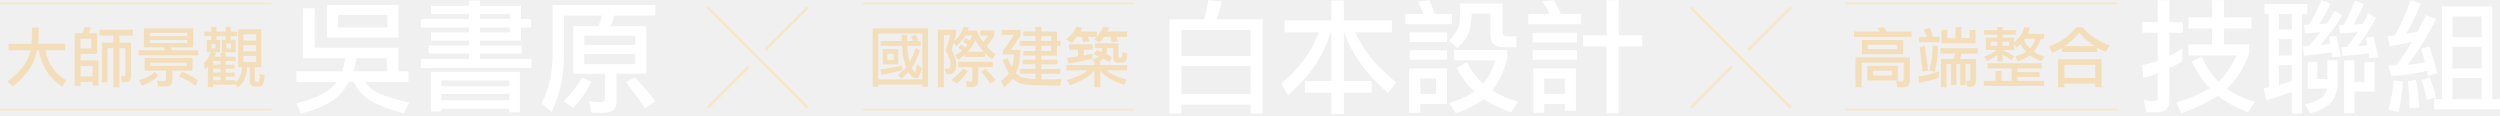
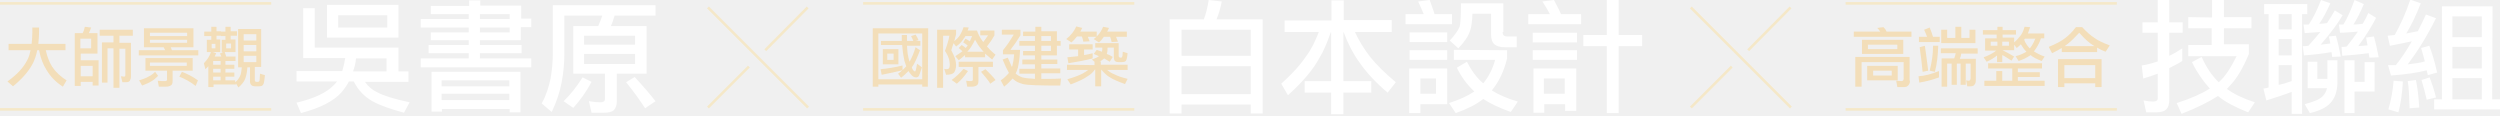
- <svg xmlns="http://www.w3.org/2000/svg" width="672" height="31" viewBox="0 0 672 31" fill="none">
-   <path d="M84.599 2.228V12.823H107.085V19.182H109.8V22.029H98.097C99.025 23.29 100.115 24.211 101.374 24.842C102.991 25.703 105.868 26.632 110.038 27.586L108.515 30.433C104.813 29.436 101.97 28.413 99.987 27.288C97.868 26.129 96.216 24.373 95.025 22.02H93.765C93.17 23.111 92.506 24.075 91.782 24.936C89.731 27.322 86.097 29.172 80.871 30.535L79.68 27.723C84.412 26.632 87.748 25.072 89.663 23.018C89.961 22.719 90.259 22.387 90.523 22.02H79.68V19.174H91.978C92.31 18.151 92.608 16.991 92.804 15.662H81.493V2.22H84.599V2.228ZM107.085 1.333V10.104H87.944V1.333H107.085ZM104.106 4.053H90.914V7.394H104.106V4.053ZM94.948 19.182H103.978V15.67H95.808C95.612 16.932 95.314 18.125 94.948 19.182Z" fill="white" />
-   <path d="M126.065 1.572V0.149H129.044V1.572H140.023V5.084H142.738V7.403H140.023V10.914H129.044V12.21H140.287V14.392H129.044V15.815H142.866V18.262H113.137V15.815H126.065V14.392H115.222V12.21H126.065V10.914H115.852V8.698H126.065V7.403H113.137V5.084H126.065V3.797H115.852V1.581H126.065V1.572ZM139.75 30.186H136.908V29.257H118.686V29.922H115.843V19.327H139.75V30.186ZM136.908 23.197V21.637H118.686V23.197H136.908ZM136.908 26.939V25.251H118.686V26.939H136.908ZM129.035 5.084H137.035V3.797H129.035V5.084ZM129.035 8.69H137.035V7.394H129.035V8.69Z" fill="white" />
-   <path d="M176.16 4.189H165.147C164.883 5.186 164.551 6.141 164.151 7.036H173.709V19.822H165.709V27.203C165.709 28.328 165.445 29.121 164.917 29.59C164.424 30.05 163.53 30.314 162.236 30.314H158.994L158.33 27.203C159.521 27.365 160.509 27.467 161.309 27.467C162.168 27.467 162.602 27.203 162.602 26.675V19.822H154.074V7.036H160.815C161.249 6.107 161.607 5.178 161.87 4.189H151.623V14.392C151.623 16.813 151.393 19.327 150.959 21.978C150.432 24.723 149.538 27.408 148.278 30.058L145.563 27.74C146.721 25.618 147.512 23.367 147.981 21.049C148.347 18.662 148.542 16.446 148.542 14.392V1.342H176.152V4.189H176.16ZM159.002 22.038C157.581 24.757 155.93 27.067 154.074 29.027L151.496 27.203C153.351 25.379 155.036 23.265 156.551 20.844L158.994 22.038H159.002ZM170.739 12.074V9.627H157.053V12.074H170.739ZM170.739 14.52H157.053V17.239H170.739V14.52ZM176.16 27.203L173.352 29.121C172.092 27.101 170.407 24.782 168.296 22.166L170.611 20.742C172.994 23.257 174.841 25.413 176.169 27.203H176.16Z" fill="white" />
-   <path d="M8.46 11.775C8.562 10.82 8.622 9.763 8.622 8.613V7.428H10.417V8.613C10.417 9.746 10.349 10.803 10.239 11.775H17.507V13.505H12.179C12.571 15.304 13.132 16.77 13.873 17.903C14.843 19.404 16.145 20.622 17.788 21.577L16.75 23.307C14.792 21.969 13.328 20.477 12.375 18.824C11.456 17.375 10.809 15.593 10.417 13.505H9.958C9.711 14.707 9.353 15.764 8.936 16.718C7.983 18.858 6.17 21.032 3.455 23.239L1.94 21.935C4.46 20.171 6.247 18.244 7.268 16.199C7.66 15.474 7.975 14.571 8.204 13.514H2.289V11.783H8.46V11.775Z" fill="#F3DEB9" />
-   <path d="M24.478 7.428C24.316 7.973 24.103 8.485 23.856 8.945H26.129V14.477H21.652V16.259H26.469V23.026H24.878V22.003H21.652V23.095H20.061V8.945H22.146C22.41 8.417 22.605 7.829 22.75 7.232L24.478 7.428ZM24.546 13.028V10.394H21.652V13.028H24.546ZM24.878 20.537V17.707H21.652V20.537H24.878ZM35.704 7.999V9.567H32.104V11.443H35.21V20.486C35.21 20.947 35.091 21.313 34.861 21.637C34.614 21.918 34.282 22.063 33.84 22.063H32.87L32.461 20.418L33.363 20.486C33.576 20.486 33.695 20.324 33.695 19.992V12.96H32.112V23.453H30.47V12.96H28.886V22.123H27.372V11.434H30.478V9.559H26.759V7.991H35.721L35.704 7.999Z" fill="#F3DEB9" />
-   <path d="M51.959 7.641V12.747H45.891C45.993 12.994 46.103 13.258 46.206 13.505H53.278V14.886H37.286V13.505H44.427C44.282 13.241 44.163 12.994 44.018 12.747H38.673V7.641H51.95H51.959ZM42.452 20.41C41.746 21.117 41.116 21.611 40.58 21.91C39.942 22.285 39.133 22.651 38.18 23.026L37.354 21.577C38.307 21.313 39.133 20.981 39.856 20.588C40.529 20.239 41.108 19.813 41.618 19.302L42.444 20.418L42.452 20.41ZM51.763 15.568V18.96H46.316V21.645C46.316 22.208 46.172 22.617 45.891 22.847C45.627 23.095 45.15 23.239 44.461 23.239H42.52L42.188 21.654C42.895 21.739 43.491 21.799 43.967 21.799C44.444 21.799 44.657 21.654 44.657 21.373V18.969H38.869V15.577H51.763V15.568ZM50.316 9.704V8.8H40.316V9.704H50.316ZM50.316 10.744H40.316V11.57H50.316V10.744ZM50.248 16.821H40.393V17.708H50.248V16.821ZM53.21 21.569L52.589 23.086C51.176 21.969 49.695 21.16 48.18 20.597L48.87 19.293C50.248 19.787 51.695 20.546 53.21 21.569Z" fill="#F3DEB9" />
-   <path d="M56.794 8.468V7.232H58.172V8.468H59.339V9.704H58.172V10.744H59.143V14.042H57.168L58.036 14.324C57.892 14.673 57.773 14.98 57.662 15.227H59.5C59.398 14.963 59.288 14.682 59.143 14.4L60.028 14.051H59.619V10.675H60.658V9.704H59.475V8.468H60.658V7.232H62.036V8.468H63.747V9.704H62.036V10.675H63.339V14.051H60.428C60.573 14.4 60.709 14.792 60.853 15.236H63.339V16.403H60.658V17.375H63.058V18.466H60.658V19.506H63.058V20.597H60.658V21.569H63.271V22.063C63.832 21.62 64.258 21.091 64.539 20.495C64.803 19.915 64.964 19.097 65.032 18.057H64.028V7.846H70.233V18.057H68.505V21.645C68.505 21.91 68.666 22.055 68.981 22.055H69.339C69.484 22.055 69.586 21.986 69.654 21.841C69.722 21.697 69.773 21.032 69.816 19.796L71.118 20.205C71.016 21.688 70.854 22.558 70.607 22.839C70.394 23.103 70.011 23.248 69.475 23.248H68.505C68.079 23.248 67.747 23.12 67.501 22.916C67.254 22.668 67.126 22.37 67.126 22.012V18.074H66.42C66.352 19.344 66.139 20.384 65.781 21.202C65.432 22.012 64.811 22.788 63.943 23.512L63.254 22.438V22.753H57.253V23.461H55.875V17.895C55.628 18.159 55.381 18.424 55.117 18.688L54.785 17.026C55.628 16.216 56.249 15.227 56.658 14.059H55.602V10.761H56.785V9.721H54.913V8.485H56.785L56.794 8.468ZM57.892 11.775H56.87V13.028H57.892V11.775ZM59.27 16.403H57.279V17.375H59.27V16.403ZM59.27 18.466H57.279V19.506H59.27V18.466ZM59.27 21.577V20.606H57.279V21.577H59.27ZM62.113 11.707H60.862V13.028H62.113V11.707ZM68.854 10.897V9.235H65.415V10.897H68.854ZM68.854 13.795V12.133H65.415V13.795H68.854ZM68.854 15.031H65.415V16.693H68.854V15.031Z" fill="#F3DEB9" />
-   <path d="M72.948 0.933H0" stroke="#F5E8C8" stroke-width="0.48" stroke-miterlimit="10" />
-   <path d="M72.948 29.445H0" stroke="#F5E8C8" stroke-width="0.48" stroke-miterlimit="10" />
-   <path d="M328.404 0.413C328.072 2.169 327.579 3.754 326.983 5.212H339.383V30.544H336.175V28.098H317.561V30.544H314.353V5.212H323.544C324.106 3.626 324.532 1.896 324.804 0.046L328.404 0.413ZM336.175 15.048V8.059H317.561V15.048H336.175ZM336.175 25.251V17.767H317.561V25.251H336.175Z" fill="white" />
-   <path d="M357.869 5.476V0.148H361.205V5.476H374.133V8.689H364.278C365.401 11.076 366.754 13.292 368.346 15.346C369.997 17.468 372.312 19.719 375.291 22.165L373.112 24.978C369.937 22.233 367.358 19.446 365.444 16.633C363.826 14.417 362.431 11.766 361.307 8.689H361.205V21.773H368.712V24.884H361.205V30.68H357.869V24.884H350.762V21.773H357.869V8.689H357.733C356.737 11.57 355.715 13.854 354.72 15.508C353 18.721 350.158 22.097 346.226 25.643L344.438 22.532C347.281 20.017 349.528 17.562 351.12 15.15C352.379 13.428 353.503 11.272 354.524 8.689H345.332V5.476H357.86H357.869Z" fill="white" />
-   <path d="M385.615 3.788H390.279V6.507H377.751V3.788H382.611C382.151 2.595 381.649 1.47 381.121 0.413L384.228 0.046C384.721 1.172 385.19 2.399 385.615 3.788ZM388.985 27.961H381.777V30.314H378.798V18.389H388.977V27.961H388.985ZM388.985 8.689V11.272H378.934V8.689H388.985ZM388.985 13.488V16.071H378.934V13.488H388.985ZM386.007 25.242V21.1H381.777V25.242H386.007ZM403.863 8.553C403.863 9.346 404.229 9.746 405.02 9.746H407.599V12.695H404.356C403.097 12.695 402.143 12.431 401.548 11.903C400.918 11.408 400.62 10.513 400.62 9.218V3.652H395.598C395.496 5.868 395.267 7.462 394.935 8.391C394.535 9.712 393.513 11.238 391.828 12.96L389.513 10.905C390.866 9.38 391.726 8.186 392.092 7.3C392.356 6.507 392.492 4.385 392.492 0.941H403.863V8.562V8.553ZM405.148 13.488V15.67C404.322 19.046 402.969 21.927 401.08 24.313C402.935 25.506 405.25 26.495 408.093 27.331L406.178 30.177C403.071 29.052 400.586 27.893 398.773 26.632C396.918 28.089 394.441 29.351 391.334 30.442L389.513 27.723C392.288 26.862 394.543 25.805 396.288 24.612C394.373 22.788 392.815 20.674 391.556 18.253L394.271 16.693C395.462 19.012 396.918 20.963 398.705 22.523L398.739 22.489C400.16 20.767 401.216 18.679 401.948 16.199H390.807V13.48H405.156L405.148 13.488Z" fill="white" />
-   <path d="M419.608 3.788H425.029V6.507H410.808V3.788H416.561C415.965 2.595 415.301 1.47 414.578 0.413L417.684 0.046C418.348 1.172 418.978 2.399 419.599 3.788H419.608ZM423.872 8.817V11.4H411.999V8.817H423.872ZM423.872 13.488V16.071H411.999V13.488H423.872ZM415.08 30.314H412.135V18.389H423.608V29.777H420.629V27.953H415.072V30.305L415.08 30.314ZM420.638 21.108H415.08V25.251H420.638V21.108ZM431.881 9.482V0.046H435.123V9.482H441.439V12.465H435.123V30.45H431.881V12.465H425.566V9.482H431.881Z" fill="white" />
-   <path d="M249.439 23.308H247.924V22.745H236.077V23.308H234.579V7.641H249.448V23.308H249.439ZM247.924 21.364V9.022H236.077V21.364H247.924ZM242.494 18.892C240.903 19.319 239.073 19.719 236.971 20.128L236.639 18.611C238.613 18.415 240.571 18.083 242.494 17.588V18.892ZM242.375 11.017C242.358 10.488 242.358 9.943 242.358 9.371H243.805C243.805 9.968 243.805 10.522 243.822 11.017H245.482C245.286 10.556 245.073 10.113 244.843 9.712L246.077 9.303C246.375 9.746 246.656 10.258 246.903 10.82L246.111 11.017H247.456V12.338H243.873C243.924 13.454 244.018 14.349 244.154 15.057C244.256 15.653 244.384 16.19 244.52 16.685C245.031 15.781 245.575 14.494 246.145 12.815L247.311 13.574C246.503 15.696 245.763 17.23 245.124 18.219C245.107 18.236 245.09 18.253 245.09 18.253C245.124 18.355 245.175 18.466 245.235 18.534C245.499 19.097 245.762 19.361 246.009 19.361C246.111 19.361 246.273 18.671 246.486 17.298L247.805 18.321C247.414 19.625 247.133 20.41 246.963 20.614C246.75 20.895 246.486 21.023 246.154 21.023C245.66 21.023 245.167 20.708 244.673 20.069C244.494 19.855 244.358 19.625 244.214 19.378C243.652 20.017 242.979 20.614 242.222 21.16L241.396 20.043C242.282 19.404 243.005 18.739 243.584 18.032C243.337 17.435 243.124 16.744 242.945 16.003C242.699 15.065 242.537 13.846 242.452 12.329H236.715V11.008H242.375V11.017ZM241.456 13.224V17.307H237.26V13.224H241.456ZM240.222 14.409H238.494V16.122H240.222V14.409Z" fill="#F3DEB9" />
-   <path d="M257.023 7.991V9.159C256.844 9.781 256.674 10.395 256.495 11.034C257.057 10.539 257.55 10.011 257.976 9.448C258.325 8.954 258.682 8.212 259.014 7.241L260.393 7.369C260.308 7.684 260.214 7.948 260.112 8.195H262.597C262.963 9.286 263.534 10.335 264.308 11.341C264.7 10.88 265.134 10.284 265.61 9.576H263.491V8.195H267.287V9.448C266.691 10.565 266.019 11.571 265.244 12.449C265.917 13.207 266.691 13.932 267.568 14.622L266.666 15.926C265.942 15.398 265.329 14.852 264.793 14.298V15.304H259.363V14.682C258.853 15.142 258.265 15.602 257.636 16.063L256.733 14.946C257.457 14.486 258.078 14.026 258.589 13.608C258.291 13.327 257.95 13.045 257.567 12.739L258.393 11.98C258.802 12.261 259.15 12.508 259.448 12.755C259.567 12.611 259.678 12.491 259.78 12.363C259.848 12.261 259.942 12.15 260.027 12.048C259.636 11.733 259.253 11.451 258.861 11.221L259.499 10.25C259.925 10.463 260.308 10.693 260.699 10.94C260.912 10.514 261.108 10.053 261.278 9.559H259.465C259.346 9.789 259.219 10.002 259.074 10.181C258.546 10.991 257.857 11.733 257.014 12.406L256.342 11.503C256.163 12.125 255.976 12.739 255.78 13.361C256.223 14.188 256.538 14.929 256.733 15.568C256.963 16.259 257.082 16.838 257.082 17.299C257.048 18.219 256.887 18.884 256.589 19.276C256.24 19.753 255.516 19.984 254.401 19.984L253.908 18.398C254.206 18.449 254.486 18.466 254.733 18.466C254.98 18.466 255.176 18.381 255.278 18.202C255.423 18.057 255.491 17.759 255.491 17.299C255.491 16.77 255.406 16.259 255.244 15.781C255.048 15.159 254.699 14.418 254.189 13.574C254.75 11.946 255.176 10.573 255.423 9.44H253.695V23.444H252.129V7.991H257.014H257.023ZM260.197 19.08C259.312 20.401 258.308 21.535 257.167 22.473L255.721 21.433C256.87 20.589 257.925 19.591 258.878 18.466L260.197 19.089V19.08ZM266.878 16.608V18.057H262.946V21.782C262.946 22.345 262.802 22.754 262.521 22.984C262.274 23.231 261.814 23.376 261.142 23.376H259.908L259.576 21.791C260.036 21.876 260.427 21.936 260.742 21.936C261.151 21.936 261.355 21.791 261.355 21.509V18.066H257.559V16.617H266.87L266.878 16.608ZM264.427 13.906C264.163 13.642 263.934 13.378 263.755 13.114C263.142 12.389 262.606 11.613 262.189 10.761C261.814 11.605 261.431 12.295 261.023 12.824C260.776 13.173 260.495 13.548 260.163 13.898H264.427V13.906ZM267.636 21.501L266.24 22.473C265.619 21.518 264.776 20.444 263.704 19.225L264.87 18.535C266.036 19.702 266.972 20.691 267.636 21.501Z" fill="#F3DEB9" />
-   <path d="M278.317 8.468V7.232H279.909V8.468H284.105V11.008H285.075V12.329H284.105V14.946H279.909V16.062H284.25V17.298H279.909V18.534H285.007V19.838H279.909V21.339C280.156 21.339 280.403 21.356 280.649 21.356C282.709 21.356 284.267 21.322 285.288 21.228L285.007 23.009C279.543 23.009 276.207 22.881 275.007 22.634C273.909 22.353 273.049 21.927 272.411 21.364C272.343 21.313 272.266 21.262 272.215 21.185C271.653 21.893 270.896 22.634 269.909 23.427L269.023 21.765C269.943 21.142 270.666 20.461 271.177 19.719C270.649 18.833 270.104 17.614 269.5 16.096L270.879 15.619C271.287 16.625 271.653 17.46 272.011 18.091C272.045 18.023 272.062 17.929 272.096 17.844C272.326 17.085 272.487 16.028 272.573 14.648H269.577V13.556C270.632 12.287 271.602 10.871 272.487 9.354H269.296V8.033H274.326V9.55C273.321 11.178 272.419 12.466 271.628 13.42H274.275C274.224 15.398 274.011 16.991 273.653 18.185C273.475 18.747 273.304 19.259 273.092 19.719C273.517 20.196 274.13 20.563 274.93 20.81C275.602 21.023 276.743 21.16 278.334 21.253V19.821H274.139V18.517H278.334V17.281H274.896V16.045H278.334V14.929H275.092V13.693H278.334V12.312H274.139V10.991H278.334V9.687H275.092V8.451H278.334L278.317 8.468ZM279.909 11.008H282.522V9.704H279.909V11.008ZM279.909 13.71H282.522V12.329H279.909V13.71Z" fill="#F3DEB9" />
-   <path d="M290.93 7.496C290.768 7.846 290.615 8.17 290.437 8.468H294.862V9.789C295.637 8.945 296.224 8.076 296.573 7.155L298.156 7.42C297.994 7.795 297.841 8.144 297.679 8.459H302.973V9.908H300.079C300.258 10.335 300.411 10.778 300.573 11.213L298.845 11.357C298.718 10.829 298.599 10.352 298.488 9.908H296.811C296.42 10.471 296.003 10.965 295.543 11.426L294.096 10.522C294.343 10.309 294.556 10.113 294.752 9.9H292.403C292.581 10.309 292.752 10.71 292.913 11.136L291.185 11.281C291.058 10.786 290.939 10.326 290.794 9.9H289.492C289.032 10.479 288.556 11.017 288.028 11.485L286.581 10.582C287.883 9.542 288.802 8.408 289.33 7.206L290.922 7.471L290.93 7.496ZM294.156 17.512V16.642L293.466 16.062C294.318 15.781 294.947 15.5 295.39 15.176C294.93 14.963 294.471 14.784 294.028 14.614L294.786 13.497C295.262 13.676 295.722 13.829 296.181 14.008C296.215 13.846 296.232 13.676 296.232 13.497V12.875H294.292V11.639H300.641V15.082C300.641 15.398 300.803 15.56 301.118 15.56H301.186C301.348 15.56 301.467 15.508 301.535 15.398C301.62 15.312 301.697 14.835 301.731 13.966L303.033 14.392C302.931 15.611 302.752 16.318 302.505 16.531C302.292 16.761 301.892 16.864 301.322 16.864H300.633C300.19 16.864 299.858 16.761 299.611 16.514C299.365 16.267 299.262 15.918 299.262 15.491V12.875H297.535V13.497C297.535 13.906 297.484 14.255 297.373 14.554C297.935 14.801 298.462 15.082 298.982 15.364L298.156 16.668C297.628 16.352 297.118 16.045 296.607 15.764C296.292 16.045 295.884 16.327 295.39 16.591H295.739V17.494H302.973V18.944H297.433C298.071 19.455 298.65 19.83 299.194 20.06C300.045 20.52 301.254 20.947 302.845 21.347L302.156 22.796C300.233 22.123 298.82 21.509 297.926 20.904C297.22 20.478 296.479 19.83 295.739 18.944V23.427H294.156V18.944H294.105C293.577 19.617 292.973 20.197 292.309 20.657C291.237 21.432 289.662 22.174 287.619 22.933L286.734 21.483C288.811 20.861 290.3 20.299 291.177 19.77C291.603 19.54 292.003 19.259 292.377 18.944H286.666V17.494H294.164L294.156 17.512ZM293.679 11.912V13.361H291.33V14.878C292.105 14.733 292.896 14.579 293.679 14.4V15.781C291.824 16.241 289.679 16.668 287.202 17.085L286.853 15.5C287.841 15.415 288.794 15.287 289.747 15.15V13.369H287.347V11.92H293.679V11.912Z" fill="#F3DEB9" />
-   <path d="M304.88 0.933H231.933" stroke="#F5E8C8" stroke-width="0.48" stroke-miterlimit="10" />
-   <path d="M304.88 29.444H231.933" stroke="#F5E8C8" stroke-width="0.48" stroke-miterlimit="10" />
-   <path d="M580.006 5.971V0.047H583.112V5.971H586.747V8.817H583.112V15.04C584.236 14.511 585.427 13.846 586.619 13.088V16.463C585.495 17.162 584.304 17.784 583.112 18.321V26.93C583.112 28.123 582.849 28.95 582.321 29.411C581.827 29.905 580.934 30.169 579.64 30.169H576.925L576.261 26.922C577.257 27.118 578.048 27.186 578.712 27.186C579.572 27.186 580.006 26.922 580.006 26.393V19.668C578.746 20.162 577.461 20.597 576.133 20.955L575.733 17.477C577.121 17.281 578.542 16.915 579.997 16.387V8.8H575.861V5.954H579.997L580.006 5.971ZM594.619 4.675V0.038H597.828V4.675H605.198V7.658H597.828V11.929H604.569V14.511C603.113 18.117 601.496 20.87 599.641 22.788C599.309 23.188 598.977 23.512 598.611 23.845C600.526 25.268 603.045 26.461 606.083 27.45L604.296 30.169C600.79 28.78 598.083 27.322 596.16 25.762C593.709 27.348 590.44 28.942 586.338 30.527L585.044 27.578C588.815 26.351 591.785 25.064 593.972 23.7C592.023 21.646 590.432 19.293 589.181 16.582L591.76 15.159C592.985 17.878 594.5 20.128 596.355 21.918C596.424 21.85 596.517 21.782 596.585 21.722C598.075 20.401 599.624 18.117 601.215 14.903H588.253V11.92H594.602V7.65H588.253V4.666H594.602L594.619 4.675Z" fill="white" />
-   <path d="M620.186 1.078V3.797H618.764V30.553H616.05V24.688C613.998 25.481 611.717 26.214 609.207 26.939L608.449 23.691C608.909 23.623 609.411 23.555 609.871 23.427V3.788H608.713V1.069H620.186V1.078ZM616.05 7.931V3.788H612.577V7.931H616.05ZM616.05 14.92V10.514H612.577V14.92H616.05ZM616.05 21.773V17.503H612.577V22.83C613.735 22.566 614.892 22.199 616.05 21.773ZM626.399 0.941C625.403 3.158 624.382 5.016 623.386 6.473C624.084 6.439 624.773 6.371 625.505 6.311C626.297 5.152 626.961 4.027 627.556 2.902L629.607 4.197C628.348 6.354 626.399 8.962 623.752 12.082C624.612 12.014 625.505 11.886 626.399 11.749C626.263 11.085 626.135 10.454 625.999 9.866L627.948 9.636C628.407 11.357 628.841 13.216 629.241 15.201L626.892 15.338C626.824 14.878 626.79 14.443 626.731 14.042C624.416 14.443 621.939 14.741 619.292 14.937L619.028 12.482C619.522 12.482 620.024 12.448 620.518 12.38C621.709 11.119 622.765 9.9 623.76 8.672C622.407 8.809 621.02 8.903 619.565 8.971L619.301 6.652C619.76 6.652 620.228 6.652 620.688 6.618C621.743 4.999 622.841 2.808 623.965 0.063L626.407 0.958L626.399 0.941ZM622.892 16.702V21.236H625.607V16.207H628.322V22.532C628.254 24.688 627.624 26.41 626.441 27.697C625.318 28.856 623.497 29.785 620.986 30.442L619.565 28.089C621.88 27.527 623.463 26.862 624.322 26.001C624.918 25.404 625.284 24.68 625.48 23.819H620.322V16.702H622.901H622.892ZM635.42 1.069C634.493 3.285 633.565 5.144 632.646 6.601C633.437 6.567 634.263 6.499 635.097 6.439C635.659 5.442 636.152 4.453 636.586 3.524L638.672 4.82C637.616 6.908 636.025 9.457 633.88 12.44C634.671 12.372 635.497 12.303 636.357 12.21C636.22 11.485 636.093 10.786 635.957 10.121L638.008 9.857C638.467 11.579 638.901 13.437 639.293 15.423L636.842 15.559C636.774 15.159 636.74 14.767 636.68 14.4C634.501 14.665 632.152 14.895 629.607 15.065L629.378 12.713C629.837 12.713 630.339 12.678 630.799 12.644C631.922 11.289 632.918 9.959 633.778 8.638C632.254 8.775 630.637 8.903 628.986 8.971L628.722 6.789C629.122 6.789 629.548 6.789 629.948 6.755C630.944 5.135 631.931 2.944 632.986 0.166L635.437 1.095L635.42 1.069ZM638.263 16.702V24.612H632.842V30.442H630.127V16.199H632.842V22.029H635.557V16.702H638.272H638.263Z" fill="white" />
-   <path d="M650.672 0.941C649.481 4.018 648.196 6.737 646.774 9.09C647.804 8.928 648.825 8.723 649.847 8.527C650.57 7.138 651.336 5.646 652.094 4.061L654.809 5.084C652.298 10.121 649.753 14.221 647.174 17.435C648.996 17.273 650.545 17 651.804 16.676C651.472 15.415 651.14 14.23 650.808 13.096L652.987 12.465C653.779 14.588 654.477 16.966 655.072 19.685L652.621 20.35C652.519 19.915 652.426 19.489 652.357 19.054C650.042 19.651 646.868 20.145 642.8 20.478L642.008 17.631C642.706 17.631 643.395 17.631 644.059 17.597C645.447 15.875 646.902 13.752 648.357 11.238C646.536 11.639 644.553 12.065 642.408 12.465L641.778 9.746C642.442 9.678 643.072 9.61 643.727 9.516C645.344 6.703 646.766 3.558 647.957 0.046L650.672 0.941ZM645.915 21.901C645.685 25.183 645.285 27.927 644.723 30.177L642.008 29.385C642.732 26.964 643.2 24.381 643.429 21.637L645.906 21.901H645.915ZM650.281 28.89L647.702 29.121C647.634 25.975 647.472 23.52 647.208 21.773L649.387 21.509C649.847 23.367 650.145 25.813 650.281 28.89ZM654.809 26.171L652.357 26.802C651.957 24.978 651.498 23.222 650.936 21.5L653.115 20.836C653.745 22.395 654.306 24.177 654.8 26.163L654.809 26.171ZM669.916 26.666H672.001V29.385H654.281V26.666H656.366V1.7H669.924V26.666H669.916ZM667.073 9.976V4.41H659.2V9.976H667.073ZM667.073 18.389V12.559H659.2V18.389H667.073ZM667.073 26.666V20.972H659.2V26.666H667.073Z" fill="white" />
-   <path d="M507.135 8.468H513.85V9.917H498.352V8.468H505.407C505.16 8.136 504.897 7.812 504.616 7.496L506.343 7.283C506.624 7.633 506.888 8.042 507.135 8.468ZM513.382 21.714C513.382 22.276 513.22 22.72 512.905 23.035C512.641 23.299 512.267 23.444 511.79 23.444H509.995L509.663 21.782L511.178 21.927C511.527 21.893 511.722 21.663 511.722 21.236V16.821H500.42V23.444H498.76V15.423H513.382V21.714ZM511.586 10.744V14.545H500.496V10.744H511.586ZM510.139 17.699V21.637H501.935V17.699H510.139ZM509.995 12.048H502.079V13.216H509.995V12.048ZM508.548 19.02H503.518V20.324H508.548V19.02Z" fill="#F3DEB9" />
-   <path d="M521.161 20.818C519.57 21.441 517.791 21.909 515.85 22.267L515.638 20.537C517.331 20.392 519.187 19.941 521.161 19.156V20.818ZM519.595 9.917H521.374V11.366H515.782V9.917H517.97C517.757 9.32 517.476 8.681 517.161 7.99L518.676 7.428C519.008 8.135 519.314 8.962 519.595 9.917ZM518.276 18.96L516.761 19.293C516.548 17.034 516.302 14.843 516.004 12.738L517.382 12.329C517.697 14.272 517.995 16.48 518.285 18.952L518.276 18.96ZM520.957 12.337C520.906 14.792 520.608 17.102 520.055 19.293L518.608 18.96C519.204 16.701 519.51 14.46 519.51 12.269L520.957 12.337ZM531.647 12.96V14.409H527.238C527.136 14.92 526.991 15.397 526.83 15.858H531.153V21.577C531.153 22.14 531.009 22.583 530.728 22.898C530.481 23.162 530.149 23.307 529.706 23.307H528.821L528.472 21.722L529.162 21.79C529.477 21.756 529.638 21.526 529.638 21.1V17.23H528.336V22.881H526.889V17.23H525.868V22.881H524.421V17.23H523.238V23.444H521.723V15.849H525.127C525.306 15.372 525.459 14.895 525.57 14.4H521.587V12.951H531.655L531.647 12.96ZM523.442 8.05V10.258H525.647V7.24H527.238V10.258H529.443V8.05H531.034V11.655H521.859V8.05H523.451H523.442Z" fill="#F3DEB9" />
-   <path d="M536.881 8.118V7.232H538.259V8.118H541.843V9.303H538.259V10.13H541.366V11.451C542.038 10.889 542.6 10.283 543.06 9.653C543.451 9.124 543.834 8.349 544.192 7.283L545.707 7.428C545.511 8.05 545.298 8.596 545.068 9.09H549.477V10.394H548.592C548.243 11.434 547.8 12.321 547.307 13.062C547.094 13.36 546.881 13.625 546.668 13.872C547.426 14.4 548.379 14.844 549.545 15.236L548.719 16.472C547.434 15.977 546.413 15.432 545.673 14.861C545.638 14.895 545.621 14.912 545.587 14.929C544.719 15.525 543.681 16.045 542.464 16.463L541.706 15.159C542.957 14.809 543.928 14.4 544.6 13.94C544.617 13.94 544.634 13.923 544.634 13.906C544.03 13.309 543.536 12.619 543.119 11.86C542.787 12.193 542.43 12.517 542.064 12.815L541.374 11.928V13.429H538.302C539.323 13.923 540.362 14.486 541.426 15.091L540.736 16.182C539.732 15.543 538.906 15.031 538.268 14.682V16.54H536.889V14.707C536.081 15.381 535.144 15.943 534.123 16.403L533.366 15.236C534.778 14.724 535.902 14.119 536.753 13.437H533.791V10.13H536.898V9.303H533.246V8.118H536.898H536.881ZM548.856 17.017V18.398H542.311V19.37H548.234V20.674H542.311V21.714H549.468V23.095H533.229V21.714H536.387V19.08H537.97V21.714H540.719V18.389H534.251V17.009H548.856V17.017ZM536.881 11.221H535.085V12.338H536.881V11.221ZM540.038 11.221H538.259V12.338H540.038V11.221ZM545.647 13.002C545.86 12.755 546.073 12.491 546.285 12.193C546.6 11.698 546.89 11.102 547.136 10.394H544.311L544.294 10.428C544.209 10.573 544.115 10.675 544.047 10.778C544.489 11.664 545.017 12.406 545.655 13.002H545.647Z" fill="#F3DEB9" />
-   <path d="M559.741 7.283C560.796 8.502 561.894 9.474 563.035 10.198C563.826 10.778 565.188 11.451 567.111 12.193L566.014 13.906C565.222 13.625 564.465 13.267 563.741 12.849V13.983H554.234V12.866C553.477 13.326 552.626 13.804 551.681 14.264L550.796 12.534C552.77 11.724 554.285 10.906 555.349 10.062C556.2 9.389 557.111 8.477 558.098 7.292H559.741V7.283ZM564.907 23.444H563.196V22.472H554.924V23.444H553.196V15.918H564.907V23.444ZM563.196 20.955V17.443H554.924V20.955H563.196ZM563.035 12.406C561.681 11.562 560.303 10.36 558.924 8.8C557.869 9.985 556.864 10.957 555.894 11.733C555.596 11.98 555.273 12.193 554.958 12.406H563.035Z" fill="#F3DEB9" />
-   <path d="M569.018 0.933H496.07" stroke="#F5E8C8" stroke-width="0.48" stroke-miterlimit="10" />
-   <path d="M569.018 29.445H496.07" stroke="#F5E8C8" stroke-width="0.48" stroke-miterlimit="10" />
-   <path d="M190.254 2.033L217.115 28.925" stroke="#F5E8C8" stroke-width="0.76" stroke-miterlimit="10" />
-   <path d="M205.692 13.472L217.114 2.033" stroke="#F5E8C8" stroke-width="0.76" stroke-miterlimit="10" />
-   <path d="M190.254 28.925L201.276 17.895" stroke="#F5E8C8" stroke-width="0.76" stroke-miterlimit="10" />
-   <path d="M454.485 2.033L481.337 28.925" stroke="#F5E8C8" stroke-width="0.76" stroke-miterlimit="10" />
-   <path d="M469.916 13.472L481.338 2.033" stroke="#F5E8C8" stroke-width="0.76" stroke-miterlimit="10" />
-   <path d="M454.485 28.925L465.499 17.895" stroke="#F5E8C8" stroke-width="0.76" stroke-miterlimit="10" />
+ <svg xmlns="http://www.w3.org/2000/svg" width="672" height="31" viewBox="0 0 672 31" fill="#fff">
+   <path d="M84.6,2.2v10.6h22.5v6.4h2.7V22H98.1c0.9,1.3,2,2.2,3.3,2.8c1.6,0.9,4.5,1.8,8.7,2.7l-1.5,2.8  c-3.7-1-6.5-2-8.5-3.1c-2.1-1.2-3.8-2.9-5-5.3h-1.3c-0.6,1.1-1.3,2.1-2,2.9c-2.1,2.4-5.7,4.2-10.9,5.6l-1.2-2.8  c4.7-1.1,8.1-2.7,10-4.7c0.3-0.3,0.6-0.6,0.9-1H79.7v-2.8H92c0.3-1,0.6-2.2,0.8-3.5H81.5V2.2L84.6,2.2L84.6,2.2z M107.1,1.3v8.8  H87.9V1.3H107.1z M104.1,4.1H90.9v3.3h13.2V4.1z M94.9,19.2h9v-3.5h-8.2C95.6,16.9,95.3,18.1,94.9,19.2z M126.1,1.6V0.1h3v1.4h11  v3.5h2.7v2.3H140v3.5h-11v1.3h11.2v2.2H129v1.4h13.8v2.4h-29.7v-2.4h12.9v-1.4h-10.8v-2.2h10.8v-1.3h-10.2V8.7h10.2V7.4h-12.9V5.1  h12.9V3.8h-10.2V1.6L126.1,1.6L126.1,1.6z M139.8,30.2h-2.8v-0.9h-18.2v0.7h-2.8V19.3h23.9V30.2z M136.9,23.2v-1.6h-18.2v1.6H136.9z   M136.9,26.9v-1.7h-18.2v1.7H136.9z M129,5.1h8V3.8h-8V5.1z M129,8.7h8V7.4h-8V8.7z M176.2,4.2h-11c-0.3,1-0.6,2-1,2.8h9.6v12.8h-8  v7.4c0,1.1-0.3,1.9-0.8,2.4c-0.5,0.5-1.4,0.7-2.7,0.7H159l-0.7-3.1c1.2,0.2,2.2,0.3,3,0.3c0.9,0,1.3-0.3,1.3-0.8v-6.9h-8.5V7h6.7  c0.4-0.9,0.8-1.9,1.1-2.8h-10.2v10.2c0,2.4-0.2,4.9-0.7,7.6c-0.5,2.7-1.4,5.4-2.7,8.1l-2.7-2.3c1.2-2.1,1.9-4.4,2.4-6.7  c0.4-2.4,0.6-4.6,0.6-6.7v-13h27.6L176.2,4.2L176.2,4.2z M159,22c-1.4,2.7-3.1,5-4.9,7l-2.6-1.8c1.9-1.8,3.5-3.9,5.1-6.4L159,22  L159,22z M170.7,12.1V9.6h-13.7v2.4H170.7z M170.7,14.5h-13.7v2.7h13.7V14.5z M176.2,27.2l-2.8,1.9c-1.3-2-2.9-4.3-5.1-7l2.3-1.4  C173,23.3,174.8,25.4,176.2,27.2L176.2,27.2z M328.4,0.4c-0.3,1.8-0.8,3.3-1.4,4.8h12.4v25.3h-3.2v-2.4h-18.6v2.4h-3.2V5.2h9.2  c0.6-1.6,1-3.3,1.3-5.2L328.4,0.4z M336.2,15v-7h-18.6v7H336.2z M336.2,25.3v-7.5h-18.6v7.5H336.2z M357.9,5.5V0.1h3.3v5.3h12.9v3.2  h-9.9c1.1,2.4,2.5,4.6,4.1,6.7c1.7,2.1,4,4.4,6.9,6.8l-2.2,2.8c-3.2-2.7-5.8-5.5-7.7-8.3c-1.6-2.2-3-4.9-4.1-7.9h-0.1v13.1h7.5v3.1  h-7.5v5.8h-3.3v-5.8h-7.1v-3.1h7.1V8.7h-0.1c-1,2.9-2,5.2-3,6.8c-1.7,3.2-4.6,6.6-8.5,10.1l-1.8-3.1c2.8-2.5,5.1-5,6.7-7.4  c1.3-1.7,2.4-3.9,3.4-6.5h-9.2V5.5H357.9L357.9,5.5z M385.6,3.8h4.7v2.7h-12.5V3.8h4.9c-0.5-1.2-1-2.3-1.5-3.4l3.1-0.4  C384.7,1.2,385.2,2.4,385.6,3.8z M389,28h-7.2v2.4h-3V18.4H389L389,28L389,28z M389,8.7v2.6h-10.1V8.7H389z M389,13.5v2.6h-10.1  v-2.6H389z M386,25.2v-4.1h-4.2v4.1H386z M403.9,8.6c0,0.8,0.4,1.2,1.2,1.2h2.6v2.9h-3.2c-1.3,0-2.2-0.3-2.8-0.8  c-0.6-0.5-0.9-1.4-0.9-2.7V3.7h-5c-0.1,2.2-0.3,3.8-0.7,4.7c-0.4,1.3-1.4,2.8-3.1,4.6l-2.3-2.1c1.4-1.5,2.2-2.7,2.6-3.6  c0.3-0.8,0.4-2.9,0.4-6.4h11.4V8.6L403.9,8.6z M405.1,13.5v2.2c-0.8,3.4-2.2,6.3-4.1,8.6c1.9,1.2,4.2,2.2,7,3l-1.9,2.8  c-3.1-1.1-5.6-2.3-7.4-3.5c-1.9,1.5-4.3,2.7-7.4,3.8l-1.8-2.7c2.8-0.9,5-1.9,6.8-3.1c-1.9-1.8-3.5-3.9-4.7-6.4l2.7-1.6  c1.2,2.3,2.6,4.3,4.4,5.8l0,0c1.4-1.7,2.5-3.8,3.2-6.3h-11.1v-2.7L405.1,13.5L405.1,13.5z M419.6,3.8h5.4v2.7h-14.2V3.8h5.8  c-0.6-1.2-1.3-2.3-2-3.4l3.1-0.4C418.3,1.2,419,2.4,419.6,3.8L419.6,3.8z M423.9,8.8v2.6H412V8.8H423.9z M423.9,13.5v2.6H412v-2.6  H423.9z M415.1,30.3h-2.9V18.4h11.5v11.4h-3V28h-5.6L415.1,30.3L415.1,30.3z M420.6,21.1h-5.6v4.1h5.6V21.1z M431.9,9.5V0h3.2v9.4  h6.3v3h-6.3v18h-3.2v-18h-6.3v-3H431.9z M580,6V0h3.1V6h3.6v2.8h-3.6V15c1.1-0.5,2.3-1.2,3.5-2v3.4c-1.1,0.7-2.3,1.3-3.5,1.9v8.6  c0,1.2-0.3,2-0.8,2.5c-0.5,0.5-1.4,0.8-2.7,0.8h-2.7l-0.7-3.2c1,0.2,1.8,0.3,2.5,0.3c0.9,0,1.3-0.3,1.3-0.8v-6.7  c-1.3,0.5-2.5,0.9-3.9,1.3l-0.4-3.5c1.4-0.2,2.8-0.6,4.3-1.1V8.8h-4.1V6L580,6L580,6z M594.6,4.7V0h3.2v4.6h7.4v3h-7.4v4.3h6.7v2.6  c-1.5,3.6-3.1,6.4-4.9,8.3c-0.3,0.4-0.7,0.7-1,1.1c1.9,1.4,4.4,2.6,7.5,3.6l-1.8,2.7c-3.5-1.4-6.2-2.8-8.1-4.4  c-2.5,1.6-5.7,3.2-9.8,4.8l-1.3-2.9c3.8-1.2,6.7-2.5,8.9-3.9c-1.9-2.1-3.5-4.4-4.8-7.1l2.6-1.4c1.2,2.7,2.7,5,4.6,6.8  c0.1-0.1,0.2-0.1,0.2-0.2c1.5-1.3,3-3.6,4.6-6.8h-13v-3h6.3V7.6h-6.3v-3L594.6,4.7L594.6,4.7z M620.2,1.1v2.7h-1.4v26.8H616v-5.9  c-2.1,0.8-4.3,1.5-6.8,2.3l-0.8-3.2c0.5-0.1,1-0.1,1.4-0.3V3.8h-1.2V1.1L620.2,1.1L620.2,1.1z M616,7.9V3.8h-3.5v4.1H616z M616,14.9  v-4.4h-3.5v4.4H616z M616,21.8v-4.3h-3.5v5.3C613.7,22.6,614.9,22.2,616,21.8z M626.4,0.9c-1,2.2-2,4.1-3,5.5c0.7,0,1.4-0.1,2.1-0.2  c0.8-1.2,1.5-2.3,2.1-3.4l2.1,1.3c-1.3,2.2-3.2,4.8-5.9,7.9c0.9-0.1,1.8-0.2,2.6-0.3c-0.1-0.7-0.3-1.3-0.4-1.9l1.9-0.2  c0.5,1.7,0.9,3.6,1.3,5.6l-2.3,0.1c-0.1-0.5-0.1-0.9-0.2-1.3c-2.3,0.4-4.8,0.7-7.4,0.9l-0.3-2.5c0.5,0,1,0,1.5-0.1  c1.2-1.3,2.2-2.5,3.2-3.7c-1.4,0.1-2.7,0.2-4.2,0.3l-0.3-2.3c0.5,0,0.9,0,1.4,0c1.1-1.6,2.2-3.8,3.3-6.6L626.4,0.9L626.4,0.9z   M622.9,16.7v4.5h2.7v-5h2.7v6.3c-0.1,2.2-0.7,3.9-1.9,5.2c-1.1,1.2-2.9,2.1-5.5,2.7l-1.4-2.4c2.3-0.6,3.9-1.2,4.8-2.1  c0.6-0.6,1-1.3,1.2-2.2h-5.2v-7.1H622.9L622.9,16.7z M635.4,1.1c-0.9,2.2-1.9,4.1-2.8,5.5c0.8,0,1.6-0.1,2.5-0.2  c0.6-1,1.1-2,1.5-2.9l2.1,1.3c-1.1,2.1-2.6,4.6-4.8,7.6c0.8-0.1,1.6-0.1,2.5-0.2c-0.1-0.7-0.3-1.4-0.4-2.1l2.1-0.3  c0.5,1.7,0.9,3.6,1.3,5.6l-2.5,0.1c-0.1-0.4-0.1-0.8-0.2-1.2c-2.2,0.3-4.5,0.5-7.1,0.7l-0.2-2.4c0.5,0,1,0,1.4-0.1  c1.1-1.4,2.1-2.7,3-4c-1.5,0.1-3.1,0.3-4.8,0.3l-0.3-2.2c0.4,0,0.8,0,1.2,0c1-1.6,2-3.8,3-6.6L635.4,1.1L635.4,1.1z M638.3,16.7v7.9  h-5.4v5.8h-2.7V16.2h2.7V22h2.7v-5.3H638.3L638.3,16.7z M650.7,0.9c-1.2,3.1-2.5,5.8-3.9,8.1c1-0.2,2.1-0.4,3.1-0.6  c0.7-1.4,1.5-2.9,2.2-4.5l2.7,1c-2.5,5-5.1,9.1-7.6,12.4c1.8-0.2,3.4-0.4,4.6-0.8c-0.3-1.3-0.7-2.4-1-3.6l2.2-0.6  c0.8,2.1,1.5,4.5,2.1,7.2l-2.5,0.7c-0.1-0.4-0.2-0.9-0.3-1.3c-2.3,0.6-5.5,1.1-9.6,1.4l-0.8-2.8c0.7,0,1.4,0,2.1,0  c1.4-1.7,2.8-3.8,4.3-6.4c-1.8,0.4-3.8,0.8-5.9,1.2l-0.6-2.7c0.7-0.1,1.3-0.1,1.9-0.2c1.6-2.8,3-6,4.2-9.5L650.7,0.9z M645.9,21.9  c-0.2,3.3-0.6,6-1.2,8.3l-2.7-0.8c0.7-2.4,1.2-5,1.4-7.7L645.9,21.9L645.9,21.9z M650.3,28.9l-2.6,0.2c-0.1-3.1-0.2-5.6-0.5-7.3  l2.2-0.3C649.8,23.4,650.1,25.8,650.3,28.9z M654.8,26.2l-2.5,0.6c-0.4-1.8-0.9-3.6-1.4-5.3l2.2-0.7  C653.7,22.4,654.3,24.2,654.8,26.2L654.8,26.2z M669.9,26.7h2.1v2.7h-17.7v-2.7h2.1v-25h13.6L669.9,26.7L669.9,26.7z M667.1,10V4.4  h-7.9V10H667.1z M667.1,18.4v-5.8h-7.9v5.8H667.1z M667.1,26.7V21h-7.9v5.7H667.1z" />
+   <path fill="#F3DEB9" d="M8.5,11.8c0.1-1,0.2-2,0.2-3.2V7.4h1.8v1.2c0,1.1-0.1,2.2-0.2,3.2h7.3v1.7h-5.3c0.4,1.8,1,3.3,1.7,4.4  c1,1.5,2.3,2.7,3.9,3.7l-1,1.7c-2-1.3-3.4-2.8-4.4-4.5c-0.9-1.4-1.6-3.2-2-5.3H10c-0.2,1.2-0.6,2.3-1,3.2c-1,2.1-2.8,4.3-5.5,6.5  l-1.5-1.3c2.5-1.8,4.3-3.7,5.3-5.7c0.4-0.7,0.7-1.6,0.9-2.7H2.3v-1.7L8.5,11.8L8.5,11.8z M24.5,7.4c-0.2,0.5-0.4,1.1-0.6,1.5h2.3  v5.5h-4.5v1.8h4.8V23h-1.6v-1h-3.2v1.1h-1.6V8.9h2.1c0.3-0.5,0.5-1.1,0.6-1.7L24.5,7.4z M24.5,13v-2.6h-2.9V13H24.5z M24.9,20.5  v-2.8h-3.2v2.8H24.9z M35.7,8v1.6h-3.6v1.9h3.1v9c0,0.5-0.1,0.8-0.3,1.2c-0.2,0.3-0.6,0.4-1,0.4h-1l-0.4-1.6l0.9,0.1  c0.2,0,0.3-0.2,0.3-0.5v-7h-1.6v10.5h-1.6V13h-1.6v9.2h-1.5V11.4h3.1V9.6h-3.7V8L35.7,8L35.7,8z M52,7.6v5.1h-6.1  c0.1,0.2,0.2,0.5,0.3,0.8h7.1v1.4h-16v-1.4h7.1c-0.1-0.3-0.3-0.5-0.4-0.8h-5.3V7.6H52L52,7.6z M42.5,20.4c-0.7,0.7-1.3,1.2-1.9,1.5  c-0.6,0.4-1.4,0.7-2.4,1.1l-0.8-1.4c1-0.3,1.8-0.6,2.5-1c0.7-0.3,1.3-0.8,1.8-1.3L42.5,20.4L42.5,20.4z M51.8,15.6V19h-5.4v2.7  c0,0.6-0.1,1-0.4,1.2c-0.3,0.2-0.7,0.4-1.4,0.4h-1.9l-0.3-1.6c0.7,0.1,1.3,0.1,1.8,0.1c0.5,0,0.7-0.1,0.7-0.4V19h-5.8v-3.4  L51.8,15.6L51.8,15.6z M50.3,9.7V8.8h-10v0.9H50.3z M50.3,10.7h-10v0.8h10V10.7z M50.2,16.8h-9.9v0.9h9.9V16.8z M53.2,21.6l-0.6,1.5  c-1.4-1.1-2.9-1.9-4.4-2.5l0.7-1.3C50.2,19.8,51.7,20.5,53.2,21.6z M56.8,8.5V7.2h1.4v1.2h1.2v1.2h-1.2v1h1V14h-2l0.9,0.3  c-0.1,0.3-0.3,0.7-0.4,0.9h1.8c-0.1-0.3-0.2-0.5-0.4-0.8l0.9-0.3h-0.4v-3.4h1v-1h-1.2V8.5h1.2V7.2H62v1.2h1.7v1.2H62v1h1.3v3.4h-2.9  c0.1,0.3,0.3,0.7,0.4,1.2h2.5v1.2h-2.7v1h2.4v1.1h-2.4v1h2.4v1.1h-2.4v1h2.6v0.5c0.6-0.4,1-1,1.3-1.6c0.3-0.6,0.4-1.4,0.5-2.4h-1  V7.8h6.2v10.2h-1.7v3.6c0,0.3,0.2,0.4,0.5,0.4h0.4c0.1,0,0.2-0.1,0.3-0.2c0.1-0.1,0.1-0.8,0.2-2l1.3,0.4c-0.1,1.5-0.3,2.4-0.5,2.6  c-0.2,0.3-0.6,0.4-1.1,0.4h-1c-0.4,0-0.8-0.1-1-0.3c-0.2-0.2-0.4-0.5-0.4-0.9v-3.9h-0.7c-0.1,1.3-0.3,2.3-0.6,3.1  c-0.3,0.8-1,1.6-1.8,2.3l-0.7-1.1v0.3h-6v0.7h-1.4v-5.6c-0.2,0.3-0.5,0.5-0.8,0.8L54.8,17c0.8-0.8,1.5-1.8,1.9-3h-1.1v-3.3h1.2v-1  h-1.9V8.5L56.8,8.5L56.8,8.5z M57.9,11.8h-1V13h1V11.8z M59.3,16.4h-2v1h2V16.4z M59.3,18.5h-2v1h2V18.5z M59.3,21.6v-1h-2v1H59.3z   M62.1,11.7h-1.3V13h1.3V11.7z M68.9,10.9V9.2h-3.4v1.7H68.9z M68.9,13.8v-1.7h-3.4v1.7H68.9z M68.9,15h-3.4v1.7h3.4V15z   M249.4,23.3h-1.5v-0.6h-11.8v0.6h-1.5V7.6h14.9L249.4,23.3L249.4,23.3z M247.9,21.4V9h-11.8v12.3H247.9z M242.5,18.9  c-1.6,0.4-3.4,0.8-5.5,1.2l-0.3-1.5c2-0.2,3.9-0.5,5.9-1V18.9z M242.4,11c0-0.5,0-1.1,0-1.6h1.4c0,0.6,0,1.2,0,1.6h1.7  c-0.2-0.5-0.4-0.9-0.6-1.3l1.2-0.4c0.3,0.4,0.6,1,0.8,1.5l-0.8,0.2h1.3v1.3h-3.6c0.1,1.1,0.1,2,0.3,2.7c0.1,0.6,0.2,1.1,0.4,1.6  c0.5-0.9,1.1-2.2,1.6-3.9l1.2,0.8c-0.8,2.1-1.5,3.7-2.2,4.6c0,0,0,0,0,0c0,0.1,0.1,0.2,0.1,0.3c0.3,0.6,0.5,0.8,0.8,0.8  c0.1,0,0.3-0.7,0.5-2.1l1.3,1c-0.4,1.3-0.7,2.1-0.8,2.3c-0.2,0.3-0.5,0.4-0.8,0.4c-0.5,0-1-0.3-1.5-1c-0.2-0.2-0.3-0.4-0.5-0.7  c-0.6,0.6-1.2,1.2-2,1.8l-0.8-1.1c0.9-0.6,1.6-1.3,2.2-2c-0.2-0.6-0.5-1.3-0.6-2c-0.2-0.9-0.4-2.2-0.5-3.7h-5.7V11L242.4,11  L242.4,11z M241.5,13.2v4.1h-4.2v-4.1H241.5z M240.2,14.4h-1.7v1.7h1.7V14.4z M257,8v1.2c-0.2,0.6-0.3,1.2-0.5,1.9  c0.6-0.5,1.1-1,1.5-1.6c0.3-0.5,0.7-1.2,1-2.2l1.4,0.1c-0.1,0.3-0.2,0.6-0.3,0.8h2.5c0.4,1.1,0.9,2.1,1.7,3.1  c0.4-0.5,0.8-1.1,1.3-1.8h-2.1V8.2h3.8v1.3c-0.6,1.1-1.3,2.1-2,3c0.7,0.8,1.4,1.5,2.3,2.2l-0.9,1.3c-0.7-0.5-1.3-1.1-1.9-1.6v1h-5.4  v-0.6c-0.5,0.5-1.1,0.9-1.7,1.4l-0.9-1.1c0.7-0.5,1.3-0.9,1.9-1.3c-0.3-0.3-0.6-0.6-1-0.9l0.8-0.8c0.4,0.3,0.8,0.5,1.1,0.8  c0.1-0.1,0.2-0.3,0.3-0.4c0.1-0.1,0.2-0.2,0.2-0.3c-0.4-0.3-0.8-0.6-1.2-0.8l0.6-1c0.4,0.2,0.8,0.4,1.2,0.7c0.2-0.4,0.4-0.9,0.6-1.4  h-1.8c-0.1,0.2-0.2,0.4-0.4,0.6c-0.5,0.8-1.2,1.6-2.1,2.2l-0.7-0.9c-0.2,0.6-0.4,1.2-0.6,1.9c0.4,0.8,0.8,1.6,1,2.2  c0.2,0.7,0.3,1.3,0.3,1.7c0,0.9-0.2,1.6-0.5,2c-0.3,0.5-1.1,0.7-2.2,0.7l-0.5-1.6c0.3,0.1,0.6,0.1,0.8,0.1c0.2,0,0.4-0.1,0.5-0.3  c0.1-0.1,0.2-0.4,0.2-0.9c0-0.5-0.1-1-0.2-1.5c-0.2-0.6-0.5-1.4-1.1-2.2c0.6-1.6,1-3,1.2-4.1h-1.7v14h-1.6V8H257L257,8z M260.2,19.1  c-0.9,1.3-1.9,2.5-3,3.4l-1.4-1c1.1-0.8,2.2-1.8,3.2-3L260.2,19.1L260.2,19.1z M266.9,16.6v1.4h-3.9v3.7c0,0.6-0.1,1-0.4,1.2  c-0.2,0.2-0.7,0.4-1.4,0.4h-1.2l-0.3-1.6c0.5,0.1,0.9,0.1,1.2,0.1c0.4,0,0.6-0.1,0.6-0.4v-3.4h-3.8v-1.4L266.9,16.6L266.9,16.6z   M264.4,13.9c-0.3-0.3-0.5-0.5-0.7-0.8c-0.6-0.7-1.1-1.5-1.6-2.4c-0.4,0.8-0.8,1.5-1.2,2.1c-0.2,0.3-0.5,0.7-0.9,1.1L264.4,13.9  L264.4,13.9z M267.6,21.5l-1.4,1c-0.6-1-1.5-2-2.5-3.2l1.2-0.7C266,19.7,267,20.7,267.6,21.5z M278.3,8.5V7.2h1.6v1.2h4.2V11h1v1.3  h-1v2.6h-4.2v1.1h4.3v1.2h-4.3v1.2h5.1v1.3h-5.1v1.5c0.2,0,0.5,0,0.7,0c2.1,0,3.6,0,4.6-0.1L285,23c-5.5,0-8.8-0.1-10-0.4  c-1.1-0.3-2-0.7-2.6-1.3c-0.1-0.1-0.1-0.1-0.2-0.2c-0.6,0.7-1.3,1.4-2.3,2.2l-0.9-1.7c0.9-0.6,1.6-1.3,2.2-2  c-0.5-0.9-1.1-2.1-1.7-3.6l1.4-0.5c0.4,1,0.8,1.8,1.1,2.5c0-0.1,0.1-0.2,0.1-0.2c0.2-0.8,0.4-1.8,0.5-3.2h-3v-1.1  c1.1-1.3,2-2.7,2.9-4.2h-3.2V8h5v1.5c-1,1.6-1.9,2.9-2.7,3.9h2.6c-0.1,2-0.3,3.6-0.6,4.8c-0.2,0.6-0.3,1.1-0.6,1.5  c0.4,0.5,1,0.8,1.8,1.1c0.7,0.2,1.8,0.3,3.4,0.4v-1.4h-4.2v-1.3h4.2v-1.2h-3.4V16h3.4v-1.1h-3.2v-1.2h3.2v-1.4h-4.2V11h4.2V9.7h-3.2  V8.5L278.3,8.5L278.3,8.5z M279.9,11h2.6V9.7h-2.6V11z M279.9,13.7h2.6v-1.4h-2.6V13.7z M290.9,7.5c-0.2,0.3-0.3,0.7-0.5,1h4.4v1.3  c0.8-0.8,1.4-1.7,1.7-2.6l1.6,0.3c-0.2,0.4-0.3,0.7-0.5,1h5.3v1.4h-2.9c0.2,0.4,0.3,0.9,0.5,1.3l-1.7,0.1c-0.1-0.5-0.2-1-0.4-1.4  h-1.7c-0.4,0.6-0.8,1.1-1.3,1.5l-1.4-0.9c0.2-0.2,0.5-0.4,0.7-0.6h-2.3c0.2,0.4,0.3,0.8,0.5,1.2l-1.7,0.1c-0.1-0.5-0.2-1-0.4-1.4  h-1.3c-0.5,0.6-0.9,1.1-1.5,1.6l-1.4-0.9c1.3-1,2.2-2.2,2.7-3.4L290.9,7.5L290.9,7.5z M294.2,17.5v-0.9l-0.7-0.6  c0.9-0.3,1.5-0.6,1.9-0.9c-0.5-0.2-0.9-0.4-1.4-0.6l0.8-1.1c0.5,0.2,0.9,0.3,1.4,0.5c0-0.2,0.1-0.3,0.1-0.5v-0.6h-1.9v-1.2h6.3v3.4  c0,0.3,0.2,0.5,0.5,0.5h0.1c0.2,0,0.3-0.1,0.3-0.2c0.1-0.1,0.2-0.6,0.2-1.4l1.3,0.4c-0.1,1.2-0.3,1.9-0.5,2.1  c-0.2,0.2-0.6,0.3-1.2,0.3h-0.7c-0.4,0-0.8-0.1-1-0.3c-0.2-0.2-0.3-0.6-0.3-1v-2.6h-1.7v0.6c0,0.4-0.1,0.8-0.2,1.1  c0.6,0.2,1.1,0.5,1.6,0.8l-0.8,1.3c-0.5-0.3-1-0.6-1.5-0.9c-0.3,0.3-0.7,0.6-1.2,0.8h0.3v0.9h7.2v1.4h-5.5c0.6,0.5,1.2,0.9,1.8,1.1  c0.9,0.5,2.1,0.9,3.7,1.3l-0.7,1.4c-1.9-0.7-3.3-1.3-4.2-1.9c-0.7-0.4-1.4-1.1-2.2-2v4.5h-1.6v-4.5h-0.1c-0.5,0.7-1.1,1.3-1.8,1.7  c-1.1,0.8-2.6,1.5-4.7,2.3l-0.9-1.4c2.1-0.6,3.6-1.2,4.4-1.7c0.4-0.2,0.8-0.5,1.2-0.8h-5.7v-1.4L294.2,17.5L294.2,17.5z M293.7,11.9  v1.4h-2.3v1.5c0.8-0.1,1.6-0.3,2.3-0.5v1.4c-1.9,0.5-4,0.9-6.5,1.3l-0.3-1.6c1-0.1,1.9-0.2,2.9-0.3v-1.8h-2.4v-1.4L293.7,11.9  L293.7,11.9z M507.1,8.5h6.7v1.4h-15.5V8.5h7.1c-0.2-0.3-0.5-0.7-0.8-1l1.7-0.2C506.6,7.6,506.9,8,507.1,8.5z M513.4,21.7  c0,0.6-0.2,1-0.5,1.3c-0.3,0.3-0.6,0.4-1.1,0.4H510l-0.3-1.7l1.5,0.1c0.3,0,0.5-0.3,0.5-0.7v-4.4h-11.3v6.6h-1.7v-8h14.6V21.7z   M511.6,10.7v3.8h-11.1v-3.8H511.6z M510.1,17.7v3.9h-8.2v-3.9H510.1z M510,12h-7.9v1.2h7.9V12z M508.5,19h-5v1.3h5V19z M521.2,20.8  c-1.6,0.6-3.4,1.1-5.3,1.4l-0.2-1.7c1.7-0.1,3.5-0.6,5.5-1.4V20.8z M519.6,9.9h1.8v1.4h-5.6V9.9h2.2c-0.2-0.6-0.5-1.2-0.8-1.9  l1.5-0.6C519,8.1,519.3,9,519.6,9.9z M518.3,19l-1.5,0.3c-0.2-2.3-0.5-4.4-0.8-6.6l1.4-0.4C517.7,14.3,518,16.5,518.3,19L518.3,19z   M521,12.3c-0.1,2.5-0.3,4.8-0.9,7l-1.4-0.3c0.6-2.3,0.9-4.5,0.9-6.7L521,12.3z M531.6,13v1.4h-4.4c-0.1,0.5-0.2,1-0.4,1.4h4.3v5.7  c0,0.6-0.1,1-0.4,1.3c-0.2,0.3-0.6,0.4-1,0.4h-0.9l-0.3-1.6l0.7,0.1c0.3,0,0.5-0.3,0.5-0.7v-3.9h-1.3v5.7h-1.4v-5.7h-1v5.7h-1.4  v-5.7h-1.2v6.2h-1.5v-7.6h3.4c0.2-0.5,0.3-1,0.4-1.4h-4V13L531.6,13L531.6,13z M523.4,8v2.2h2.2v-3h1.6v3h2.2V8h1.6v3.6h-9.2V8  H523.4L523.4,8z M536.9,8.1V7.2h1.4v0.9h3.6v1.2h-3.6v0.8h3.1v1.3c0.7-0.6,1.2-1.2,1.7-1.8c0.4-0.5,0.8-1.3,1.1-2.4l1.5,0.1  c-0.2,0.6-0.4,1.2-0.6,1.7h4.4v1.3h-0.9c-0.3,1-0.8,1.9-1.3,2.7c-0.2,0.3-0.4,0.6-0.6,0.8c0.8,0.5,1.7,1,2.9,1.4l-0.8,1.2  c-1.3-0.5-2.3-1-3-1.6c0,0-0.1,0.1-0.1,0.1c-0.9,0.6-1.9,1.1-3.1,1.5l-0.8-1.3c1.3-0.3,2.2-0.8,2.9-1.2c0,0,0,0,0,0  c-0.6-0.6-1.1-1.3-1.5-2c-0.3,0.3-0.7,0.7-1.1,1l-0.7-0.9v1.5h-3.1c1,0.5,2.1,1.1,3.1,1.7l-0.7,1.1c-1-0.6-1.8-1.2-2.5-1.5v1.9h-1.4  v-1.8c-0.8,0.7-1.7,1.2-2.8,1.7l-0.8-1.2c1.4-0.5,2.5-1.1,3.4-1.8h-3v-3.3h3.1V9.3h-3.7V8.1H536.9L536.9,8.1z M548.9,17v1.4h-6.5v1  h5.9v1.3h-5.9v1h7.2v1.4h-16.2v-1.4h3.2v-2.6h1.6v2.6h2.7v-3.3h-6.5V17L548.9,17L548.9,17z M536.9,11.2h-1.8v1.1h1.8V11.2z   M540,11.2h-1.8v1.1h1.8V11.2z M545.6,13c0.2-0.2,0.4-0.5,0.6-0.8c0.3-0.5,0.6-1.1,0.9-1.8h-2.8l0,0c-0.1,0.1-0.2,0.2-0.2,0.3  C544.5,11.7,545,12.4,545.6,13L545.6,13z M559.7,7.3c1.1,1.2,2.2,2.2,3.3,2.9c0.8,0.6,2.2,1.3,4.1,2l-1.1,1.7  c-0.8-0.3-1.5-0.6-2.3-1.1V14h-9.5v-1.1c-0.8,0.5-1.6,0.9-2.6,1.4l-0.9-1.7c2-0.8,3.5-1.6,4.6-2.5c0.9-0.7,1.8-1.6,2.7-2.8  L559.7,7.3L559.7,7.3z M564.9,23.4h-1.7v-1h-8.3v1h-1.7v-7.5h11.7V23.4z M563.2,21v-3.5h-8.3V21H563.2z M563,12.4  c-1.4-0.8-2.7-2-4.1-3.6c-1.1,1.2-2.1,2.2-3,2.9c-0.3,0.2-0.6,0.5-0.9,0.7H563z" />
+   <path stroke="#F5E8C8" stroke-width="0.7" d="M72.9,0.9H0 M72.9,29.4H0 M304.9,0.9h-72.9 M304.9,29.4h-72.9 M569,0.9h-72.9 M569,29.4h-72.9 M190.3,2  l26.9,26.9 M205.7,13.5L217.1,2 M190.3,28.9l11-11 M454.5,2l26.9,26.9 M469.9,13.5L481.3,2 M454.5,28.9l11-11" />
</svg>
